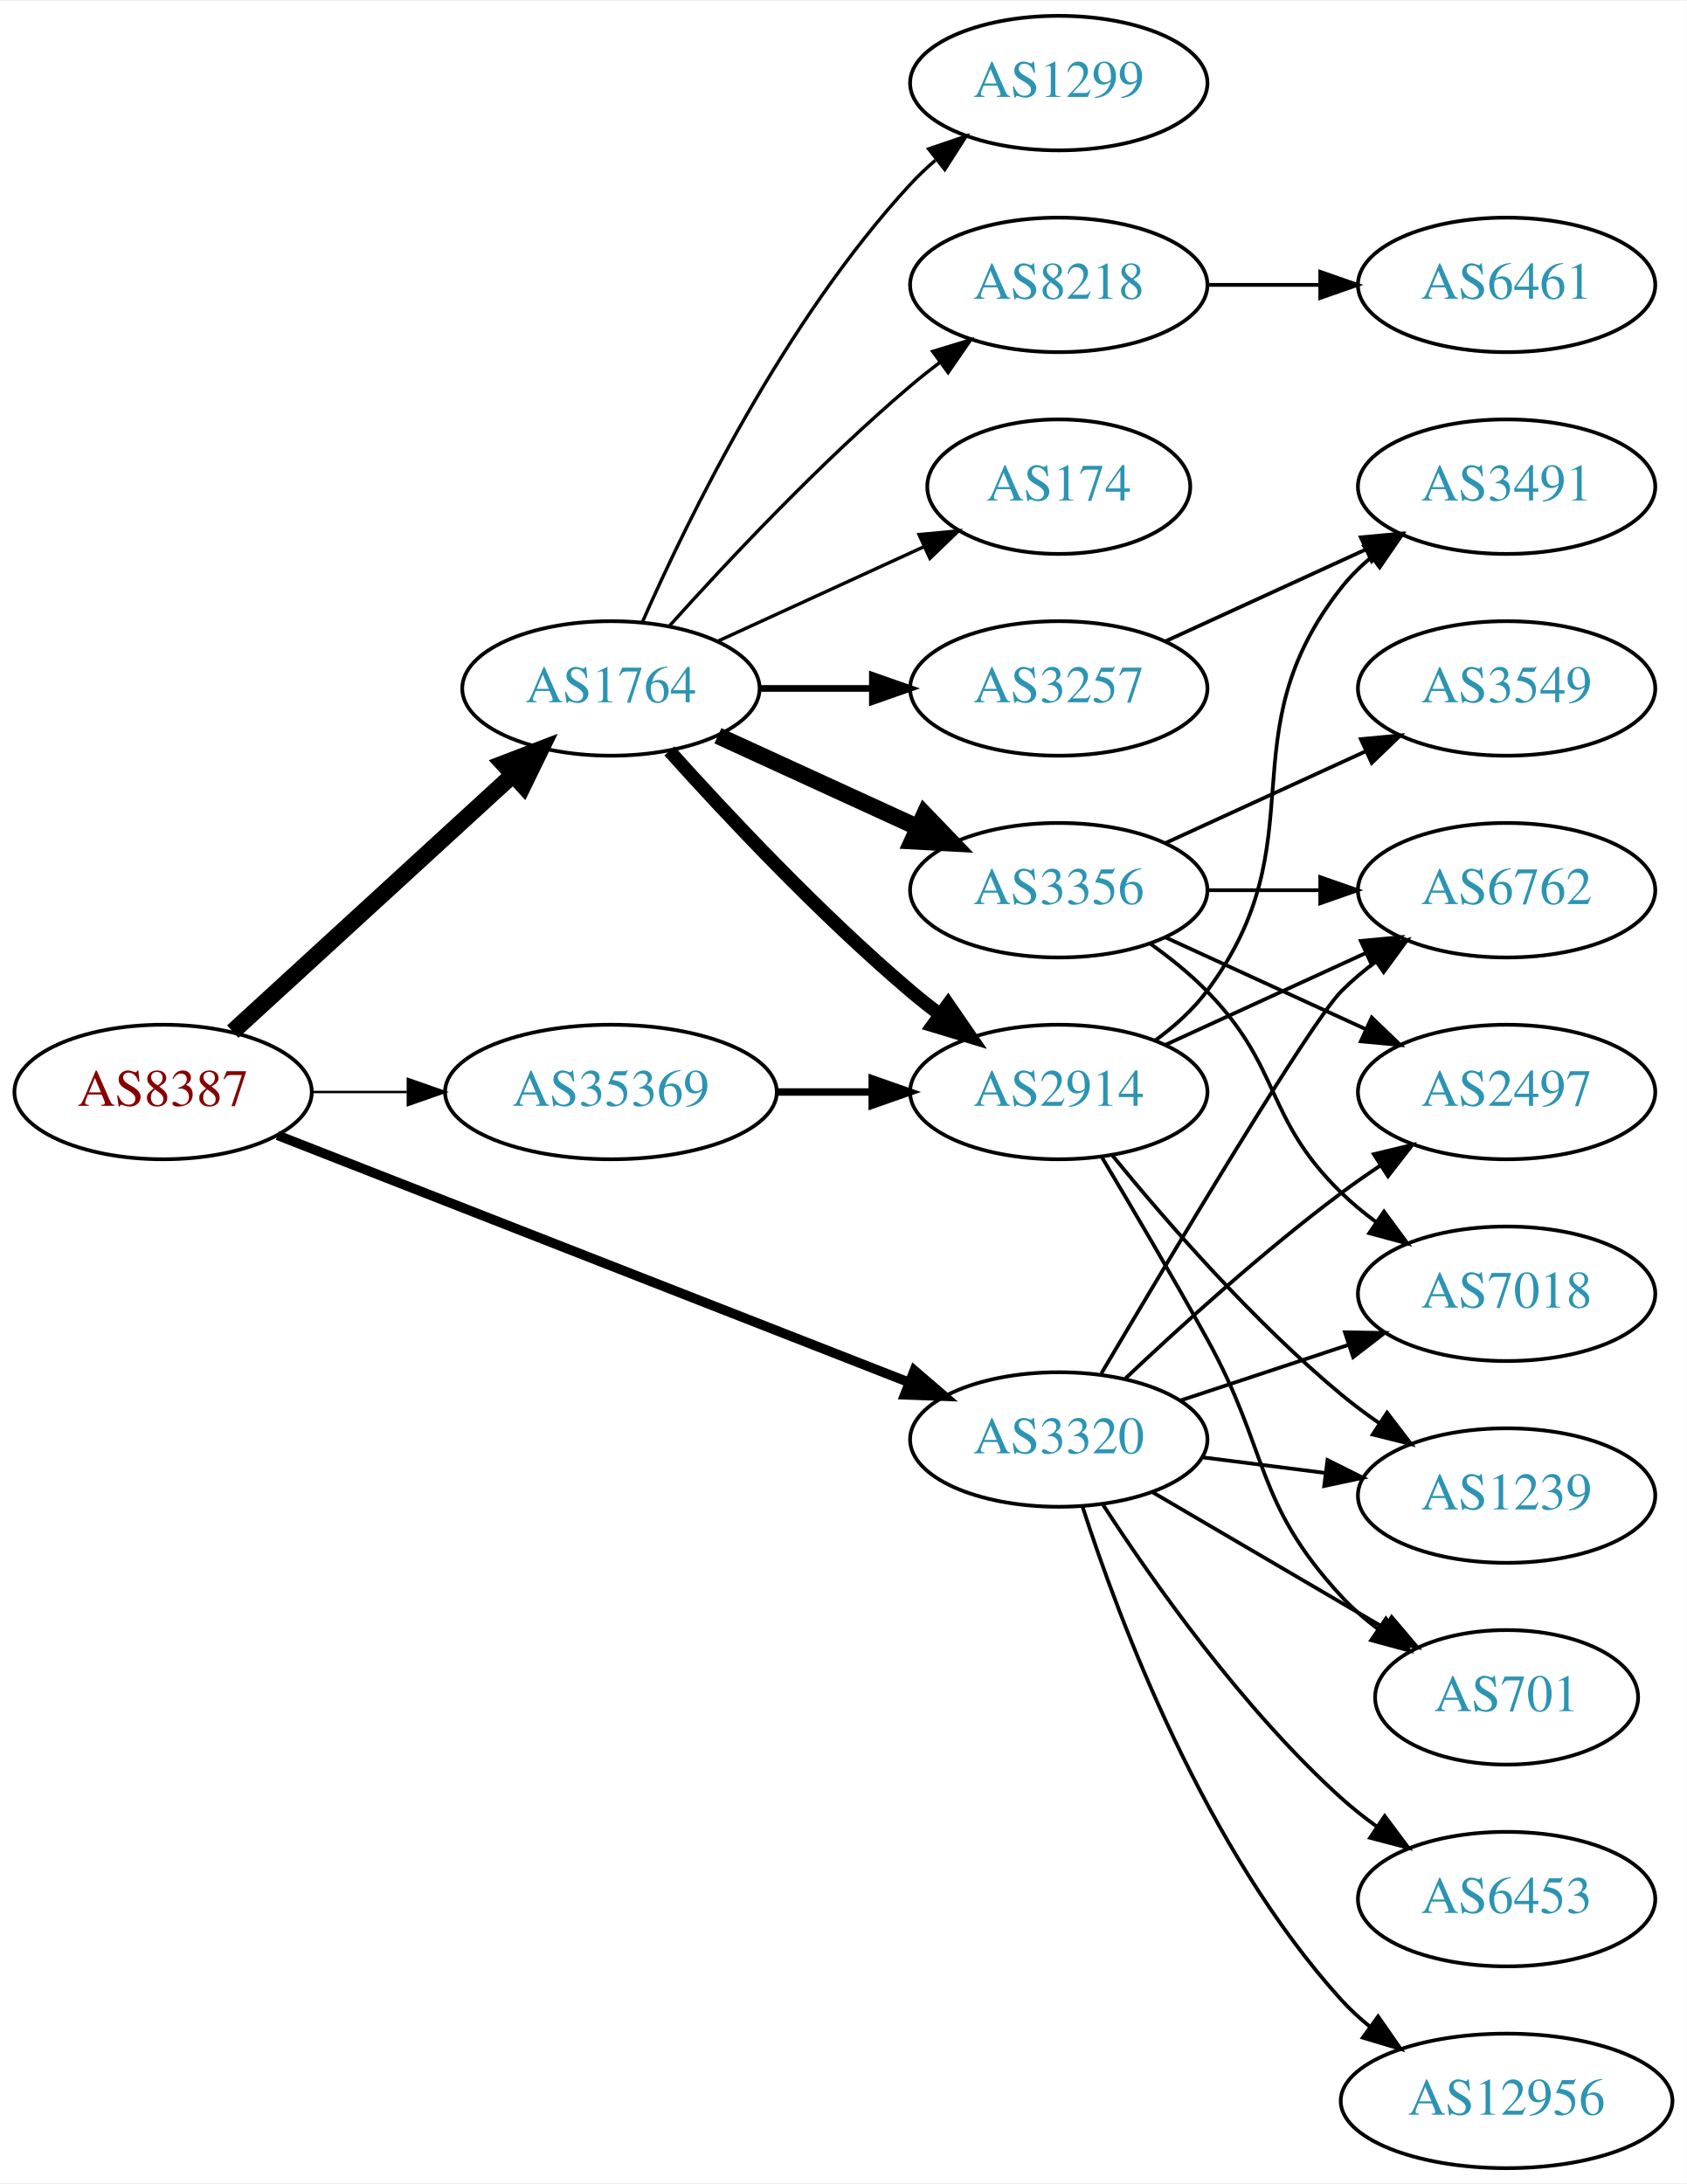
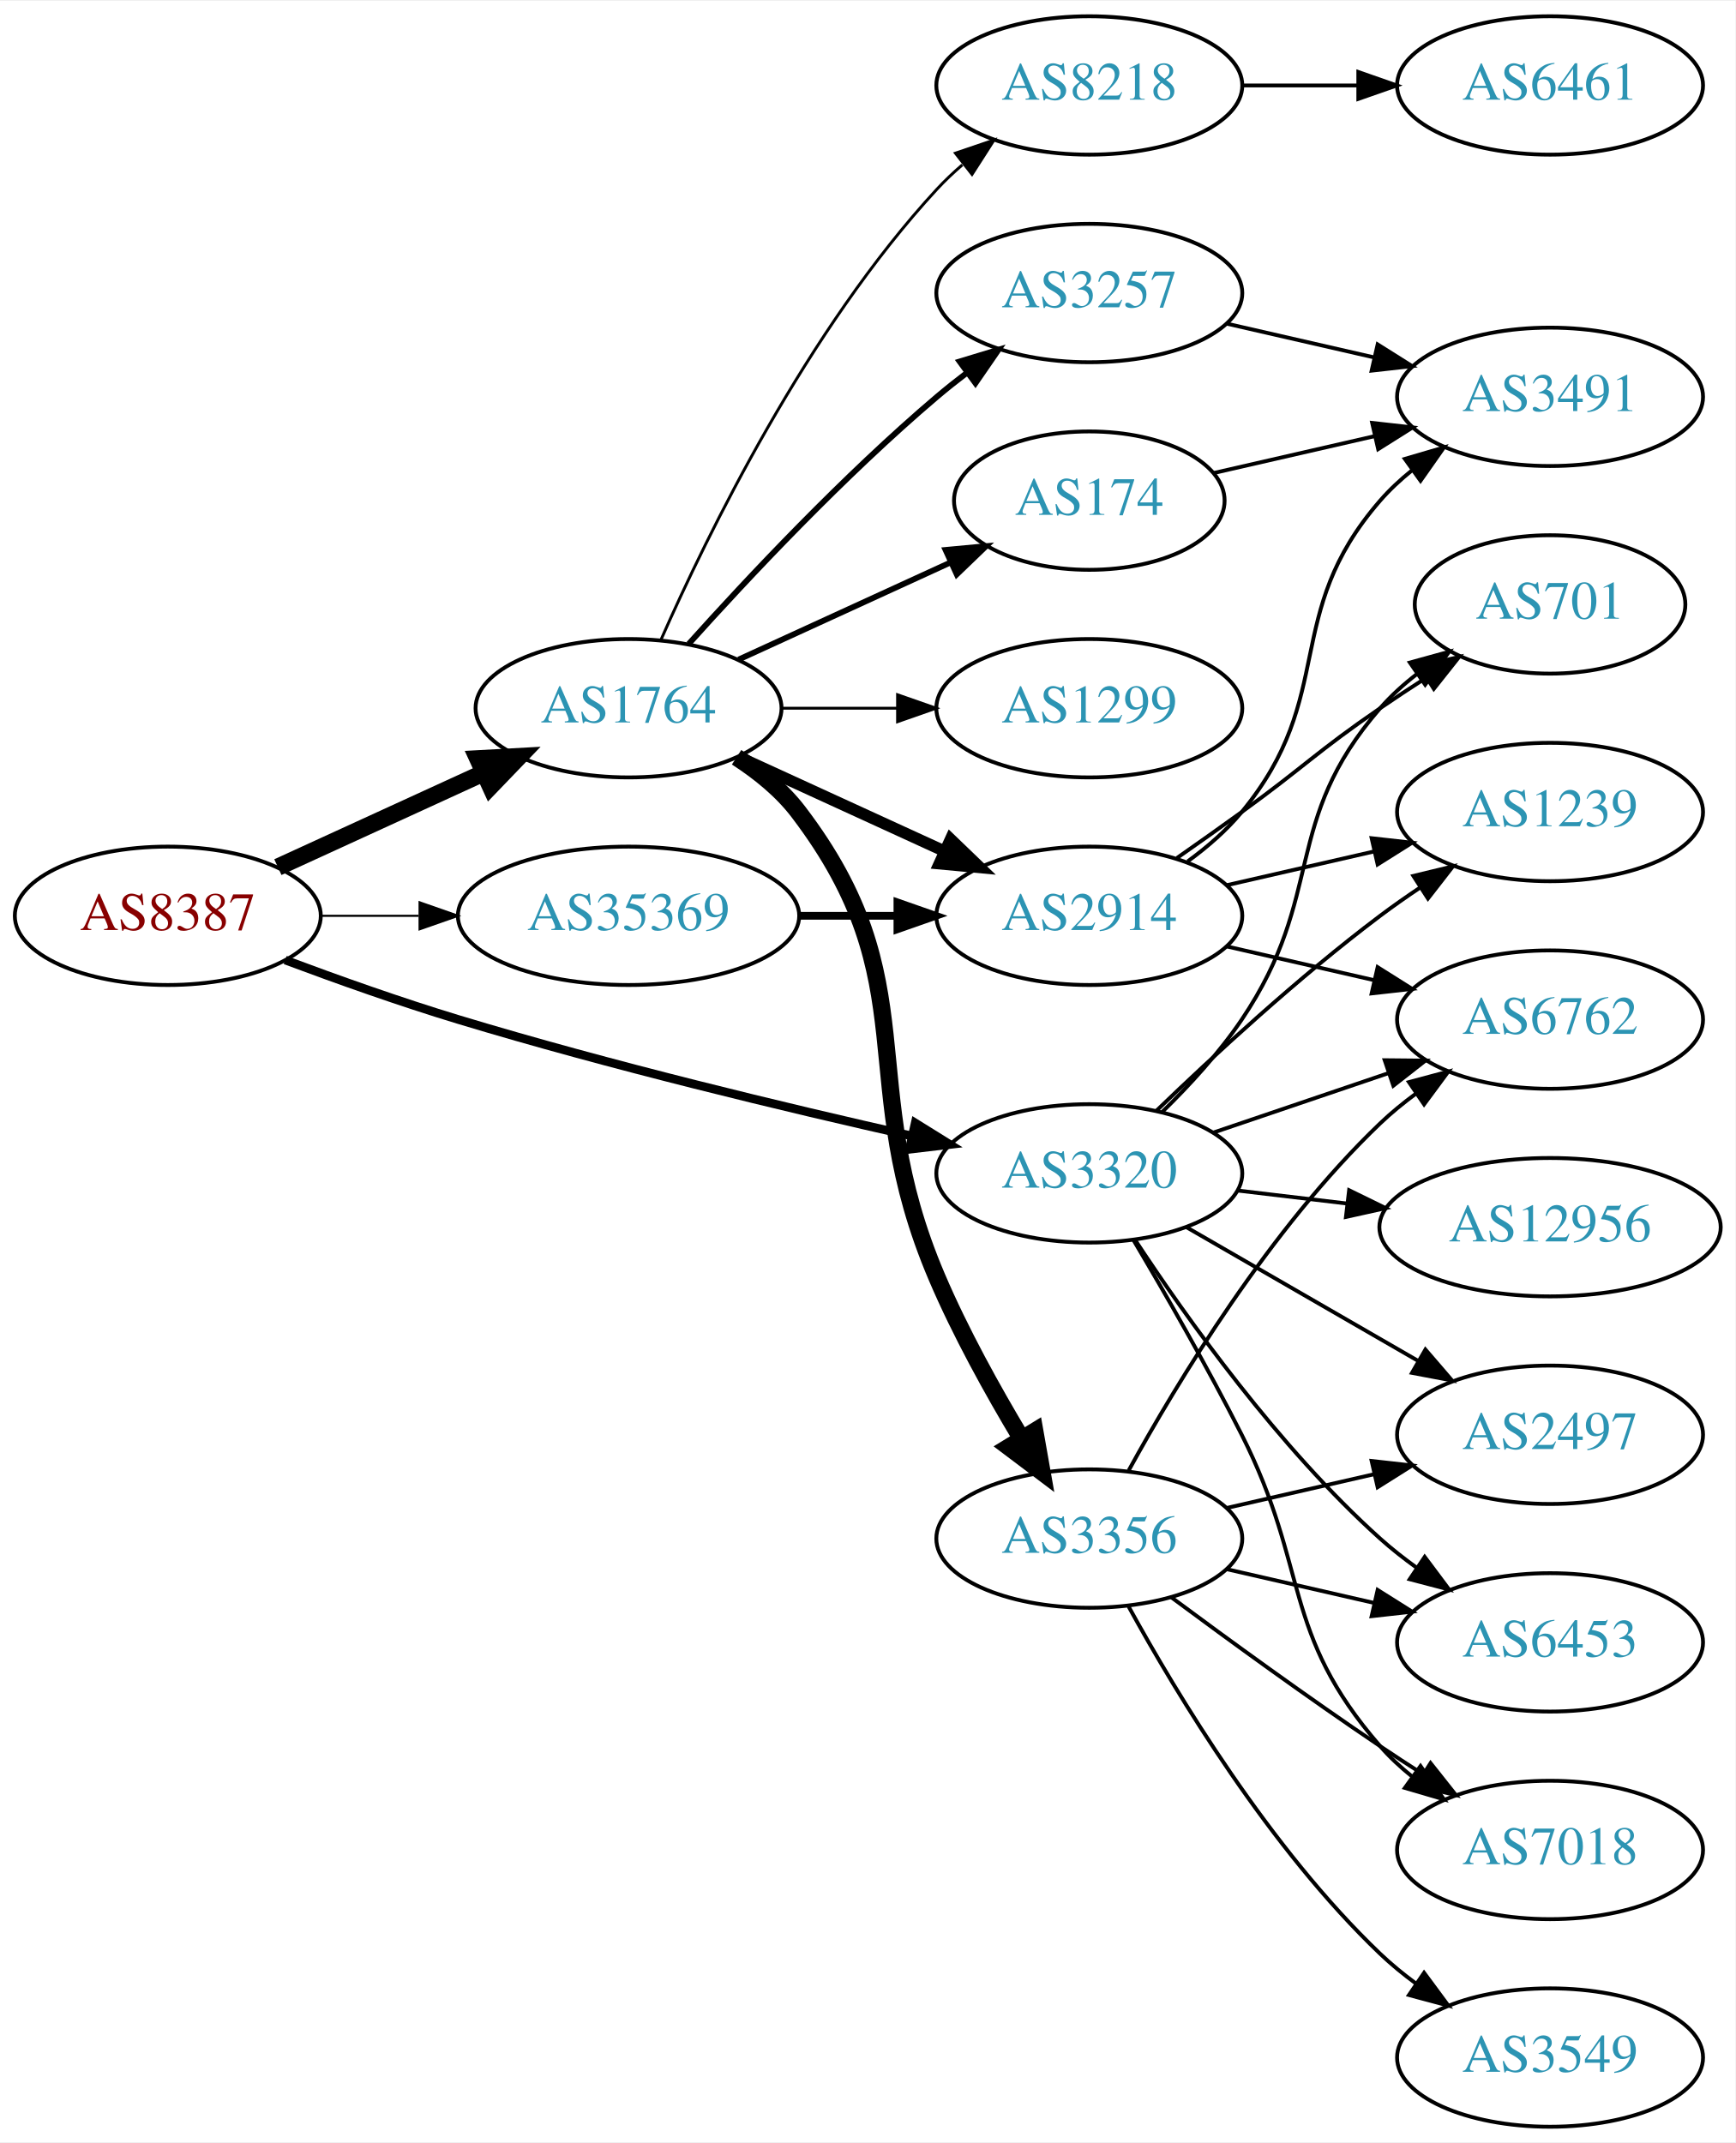
- <svg xmlns="http://www.w3.org/2000/svg" xmlns:xlink="http://www.w3.org/1999/xlink" width="451pt" height="584pt" viewBox="0.00 0.00 451.37 584.00">
-   <g id="graph0" class="graph" transform="scale(1 1) rotate(0) translate(4 580)">
-     <polygon fill="white" stroke="none" points="-4,4 -4,-580 447.37,-580 447.37,4 -4,4" />
+ <svg xmlns="http://www.w3.org/2000/svg" xmlns:xlink="http://www.w3.org/1999/xlink" width="451pt" height="557pt" viewBox="0.00 0.00 451.37 557.00">
+   <g id="graph0" class="graph" transform="scale(1 1) rotate(0) translate(4 553)">
+     <polygon fill="white" stroke="none" points="-4,4 -4,-553 447.37,-553 447.37,4 -4,4" />
    <g id="node1" class="node">
      <g id="a_node1">
        <a xlink:href="/asn/8387" xlink:title="AS8387 ~ Rennweg 97-99 [AT]">
-           <ellipse fill="#ffffff" stroke="black" cx="39.647" cy="-288" rx="39.794" ry="18" />
-           <text text-anchor="middle" x="39.647" y="-284.3" font-family="Times,serif" font-size="14.00" fill="#880000">AS8387</text>
+           <ellipse fill="#ffffff" stroke="black" cx="39.647" cy="-315" rx="39.794" ry="18" />
+           <text text-anchor="middle" x="39.647" y="-311.3" font-family="Times,serif" font-size="14.00" fill="#880000">AS8387</text>
        </a>
      </g>
    </g>
    <g id="node2" class="node">
      <g id="a_node2">
        <a xlink:href="/asn/1764" xlink:title="AS1764 ~ NEXTLAYER-AS [AT]">
-           <ellipse fill="#ffffff" stroke="black" cx="159.489" cy="-396" rx="39.794" ry="18" />
-           <text text-anchor="middle" x="159.489" y="-392.3" font-family="Times,serif" font-size="14.00" fill="#2c94b3">AS1764</text>
+           <ellipse fill="#ffffff" stroke="black" cx="159.489" cy="-369" rx="39.794" ry="18" />
+           <text text-anchor="middle" x="159.489" y="-365.3" font-family="Times,serif" font-size="14.00" fill="#2c94b3">AS1764</text>
        </a>
      </g>
    </g>
    <g id="edge1" class="edge">
-       <path fill="none" stroke="black" stroke-width="4.5" d="M58.289,-304.169C78.161,-322.382 110.624,-352.133 133.193,-372.817" />
-       <polygon fill="black" stroke="black" stroke-width="4.5" points="130.694,-375.867 140.726,-379.721 136.014,-370.061 130.694,-375.867" />
+       <path fill="none" stroke="black" stroke-width="4.5" d="M68.275,-327.661C84.232,-334.973 104.503,-344.261 121.786,-352.181" />
+       <polygon fill="black" stroke="black" stroke-width="4.5" points="120.302,-355.832 131.033,-356.419 123.583,-348.673 120.302,-355.832" />
    </g>
    <g id="node3" class="node">
      <g id="a_node3">
        <a xlink:href="/asn/3320" xlink:title="AS3320 ~ DTAG [DE]">
-           <ellipse fill="#ffffff" stroke="black" cx="279.332" cy="-195" rx="39.794" ry="18" />
-           <text text-anchor="middle" x="279.332" y="-191.3" font-family="Times,serif" font-size="14.00" fill="#2c94b3">AS3320</text>
+           <ellipse fill="#ffffff" stroke="black" cx="279.332" cy="-248" rx="39.794" ry="18" />
+           <text text-anchor="middle" x="279.332" y="-244.3" font-family="Times,serif" font-size="14.00" fill="#2c94b3">AS3320</text>
        </a>
      </g>
    </g>
    <g id="edge2" class="edge">
-       <path fill="none" stroke="black" stroke-width="2.571" d="M70.269,-276.41C112.996,-259.691 191.984,-228.786 239.385,-210.239" />
-       <polygon fill="black" stroke="black" stroke-width="2.571" points="240.673,-213.493 248.71,-206.59 238.122,-206.975 240.673,-213.493" />
+       <path fill="none" stroke="black" stroke-width="2.25" d="M70.189,-303.494C83.808,-298.402 100.256,-292.55 115.293,-288 154.73,-276.067 200.332,-265.115 233.263,-257.699" />
+       <polygon fill="black" stroke="black" stroke-width="2.25" points="234.057,-261.108 243.055,-255.515 232.533,-254.276 234.057,-261.108" />
    </g>
    <g id="node4" class="node">
      <g id="a_node4">
        <a xlink:href="/asn/35369" xlink:title="AS35369 ~ LINZAG-TELEKOM-AS [AT]">
-           <ellipse fill="#ffffff" stroke="black" cx="159.489" cy="-288" rx="44.393" ry="18" />
-           <text text-anchor="middle" x="159.489" y="-284.3" font-family="Times,serif" font-size="14.00" fill="#2c94b3">AS35369</text>
+           <ellipse fill="#ffffff" stroke="black" cx="159.489" cy="-315" rx="44.393" ry="18" />
+           <text text-anchor="middle" x="159.489" y="-311.3" font-family="Times,serif" font-size="14.00" fill="#2c94b3">AS35369</text>
        </a>
      </g>
    </g>
    <g id="edge3" class="edge">
-       <path fill="none" stroke="black" stroke-width="0.643" d="M79.559,-288C87.662,-288 96.337,-288 104.863,-288" />
-       <polygon fill="black" stroke="black" stroke-width="0.643" points="105.141,-291.5 115.141,-288 105.141,-284.5 105.141,-291.5" />
+       <path fill="none" stroke="black" stroke-width="0.562" d="M79.559,-315C87.662,-315 96.337,-315 104.863,-315" />
+       <polygon fill="black" stroke="black" stroke-width="0.562" points="105.141,-318.5 115.141,-315 105.141,-311.5 105.141,-318.5" />
    </g>
    <g id="node5" class="node">
      <g id="a_node5">
-         <a xlink:href="/asn/8218" xlink:title="AS8218 ~ legacy Neotelecoms [FR]">
-           <ellipse fill="#ffffff" stroke="black" cx="279.332" cy="-504" rx="39.794" ry="18" />
-           <text text-anchor="middle" x="279.332" y="-500.3" font-family="Times,serif" font-size="14.00" fill="#2c94b3">AS8218</text>
+         <a xlink:href="/asn/174" xlink:title="AS174 ~ Cogent Communications [US]">
+           <ellipse fill="#ffffff" stroke="black" cx="279.332" cy="-423" rx="35.194" ry="18" />
+           <text text-anchor="middle" x="279.332" y="-419.3" font-family="Times,serif" font-size="14.00" fill="#2c94b3">AS174</text>
        </a>
      </g>
    </g>
    <g id="edge4" class="edge">
-       <path fill="none" stroke="black" stroke-width="0.9" d="M175.135,-412.725C190.436,-429.765 215.533,-456.523 239.685,-477 242.182,-479.117 244.843,-481.232 247.554,-483.293" />
-       <polygon fill="black" stroke="black" stroke-width="0.9" points="245.591,-486.194 255.73,-489.266 249.72,-480.541 245.591,-486.194" />
+       <path fill="none" stroke="black" stroke-width="1.5" d="M188.118,-381.661C204.534,-389.183 225.516,-398.798 243.113,-406.861" />
+       <polygon fill="black" stroke="black" stroke-width="1.5" points="241.941,-410.174 252.49,-411.158 244.857,-403.811 241.941,-410.174" />
    </g>
    <g id="node6" class="node">
      <g id="a_node6">
-         <a xlink:href="/asn/174" xlink:title="AS174 ~ Cogent Communications [US]">
-           <ellipse fill="#ffffff" stroke="black" cx="279.332" cy="-450" rx="35.194" ry="18" />
-           <text text-anchor="middle" x="279.332" y="-446.3" font-family="Times,serif" font-size="14.00" fill="#2c94b3">AS174</text>
+         <a xlink:href="/asn/8218" xlink:title="AS8218 ~ legacy Neotelecoms [FR]">
+           <ellipse fill="#ffffff" stroke="black" cx="279.332" cy="-531" rx="39.794" ry="18" />
+           <text text-anchor="middle" x="279.332" y="-527.3" font-family="Times,serif" font-size="14.00" fill="#2c94b3">AS8218</text>
        </a>
      </g>
    </g>
    <g id="edge5" class="edge">
-       <path fill="none" stroke="black" stroke-width="0.9" d="M188.118,-408.661C204.534,-416.183 225.516,-425.798 243.113,-433.861" />
-       <polygon fill="black" stroke="black" stroke-width="0.9" points="241.941,-437.174 252.49,-438.158 244.857,-430.811 241.941,-437.174" />
+       <path fill="none" stroke="black" stroke-width="0.75" d="M167.905,-386.761C179.973,-414.183 205.944,-467.473 239.685,-504 241.716,-506.198 243.954,-508.319 246.301,-510.34" />
+       <polygon fill="black" stroke="black" stroke-width="0.75" points="244.513,-513.386 254.545,-516.794 248.828,-507.874 244.513,-513.386" />
    </g>
    <g id="node7" class="node">
      <g id="a_node7">
-         <a xlink:href="/asn/3257" xlink:title="AS3257 ~ GTT [DE]">
-           <ellipse fill="#ffffff" stroke="black" cx="279.332" cy="-396" rx="39.794" ry="18" />
-           <text text-anchor="middle" x="279.332" y="-392.3" font-family="Times,serif" font-size="14.00" fill="#2c94b3">AS3257</text>
+         <a xlink:href="/asn/1299" xlink:title="AS1299 ~ Telia Carrier [EU]">
+           <ellipse fill="#ffffff" stroke="black" cx="279.332" cy="-369" rx="39.794" ry="18" />
+           <text text-anchor="middle" x="279.332" y="-365.3" font-family="Times,serif" font-size="14.00" fill="#2c94b3">AS1299</text>
        </a>
      </g>
    </g>
    <g id="edge6" class="edge">
-       <path fill="none" stroke="black" stroke-width="1.8" d="M199.402,-396C208.955,-396 219.305,-396 229.267,-396" />
-       <polygon fill="black" stroke="black" stroke-width="1.8" points="229.46,-399.5 239.46,-396 229.46,-392.5 229.46,-399.5" />
+       <path fill="none" stroke="black" stroke-width="0.75" d="M199.402,-369C208.955,-369 219.305,-369 229.267,-369" />
+       <polygon fill="black" stroke="black" stroke-width="0.75" points="229.46,-372.5 239.46,-369 229.46,-365.5 229.46,-372.5" />
    </g>
    <g id="node8" class="node">
      <g id="a_node8">
-         <a xlink:href="/asn/3356" xlink:title="AS3356 ~ Level 3 Parent, LLC [US]">
-           <ellipse fill="#ffffff" stroke="black" cx="279.332" cy="-342" rx="39.794" ry="18" />
-           <text text-anchor="middle" x="279.332" y="-338.3" font-family="Times,serif" font-size="14.00" fill="#2c94b3">AS3356</text>
+         <a xlink:href="/asn/2914" xlink:title="AS2914 ~ NTT America, Inc. [US]">
+           <ellipse fill="#ffffff" stroke="black" cx="279.332" cy="-315" rx="39.794" ry="18" />
+           <text text-anchor="middle" x="279.332" y="-311.3" font-family="Times,serif" font-size="14.00" fill="#2c94b3">AS2914</text>
        </a>
      </g>
    </g>
    <g id="edge7" class="edge">
-       <path fill="none" stroke="black" stroke-width="4.5" d="M188.118,-383.339C204.075,-376.027 224.345,-366.739 241.628,-358.819" />
-       <polygon fill="black" stroke="black" stroke-width="4.5" points="243.425,-362.327 250.876,-354.581 240.145,-355.168 243.425,-362.327" />
+       <path fill="none" stroke="black" stroke-width="3" d="M188.118,-356.339C204.075,-349.027 224.345,-339.739 241.628,-331.819" />
+       <polygon fill="black" stroke="black" stroke-width="3" points="243.243,-334.929 250.876,-327.581 240.327,-328.565 243.243,-334.929" />
    </g>
    <g id="node9" class="node">
      <g id="a_node9">
-         <a xlink:href="/asn/2914" xlink:title="AS2914 ~ NTT America, Inc. [US]">
-           <ellipse fill="#ffffff" stroke="black" cx="279.332" cy="-288" rx="39.794" ry="18" />
-           <text text-anchor="middle" x="279.332" y="-284.3" font-family="Times,serif" font-size="14.00" fill="#2c94b3">AS2914</text>
+         <a xlink:href="/asn/3257" xlink:title="AS3257 ~ GTT [DE]">
+           <ellipse fill="#ffffff" stroke="black" cx="279.332" cy="-477" rx="39.794" ry="18" />
+           <text text-anchor="middle" x="279.332" y="-473.3" font-family="Times,serif" font-size="14.00" fill="#2c94b3">AS3257</text>
        </a>
      </g>
    </g>
    <g id="edge8" class="edge">
-       <path fill="none" stroke="black" stroke-width="3.6" d="M175.135,-379.275C190.436,-362.235 215.533,-335.477 239.685,-315 242.182,-312.883 244.843,-310.768 247.554,-308.707" />
-       <polygon fill="black" stroke="black" stroke-width="3.6" points="249.72,-311.459 255.73,-302.734 245.591,-305.806 249.72,-311.459" />
+       <path fill="none" stroke="black" stroke-width="1.5" d="M175.135,-385.725C190.436,-402.765 215.533,-429.523 239.685,-450 242.182,-452.117 244.843,-454.232 247.554,-456.293" />
+       <polygon fill="black" stroke="black" stroke-width="1.5" points="245.591,-459.194 255.73,-462.266 249.72,-453.541 245.591,-459.194" />
    </g>
    <g id="node10" class="node">
      <g id="a_node10">
-         <a xlink:href="/asn/1299" xlink:title="AS1299 ~ Telia Carrier [EU]">
-           <ellipse fill="#ffffff" stroke="black" cx="279.332" cy="-558" rx="39.794" ry="18" />
-           <text text-anchor="middle" x="279.332" y="-554.3" font-family="Times,serif" font-size="14.00" fill="#2c94b3">AS1299</text>
+         <a xlink:href="/asn/3356" xlink:title="AS3356 ~ Level 3 Parent, LLC [US]">
+           <ellipse fill="#ffffff" stroke="black" cx="279.332" cy="-153" rx="39.794" ry="18" />
+           <text text-anchor="middle" x="279.332" y="-149.3" font-family="Times,serif" font-size="14.00" fill="#2c94b3">AS3356</text>
        </a>
      </g>
    </g>
    <g id="edge9" class="edge">
-       <path fill="none" stroke="black" stroke-width="0.9" d="M167.905,-413.761C179.973,-441.183 205.944,-494.473 239.685,-531 241.716,-533.198 243.954,-535.319 246.301,-537.34" />
-       <polygon fill="black" stroke="black" stroke-width="0.9" points="244.513,-540.386 254.545,-543.794 248.828,-534.874 244.513,-540.386" />
-     </g>
-     <g id="node13" class="node">
-       <g id="a_node13">
+       <path fill="none" stroke="black" stroke-width="4.5" d="M187.59,-356.245C193.574,-352.377 199.4,-347.629 203.685,-342 237.67,-297.356 217.681,-272.613 239.685,-221 245.796,-206.666 254.193,-191.52 261.6,-179.169" />
+       <polygon fill="black" stroke="black" stroke-width="4.5" points="265.149,-180.913 267.016,-170.33 258.434,-176.799 265.149,-180.913" />
+     </g>
+     <g id="node12" class="node">
+       <g id="a_node12">
        <a xlink:href="/asn/2497" xlink:title="AS2497 ~ Internet Initiative Japan Inc. [JP]">
-           <ellipse fill="#ffffff" stroke="black" cx="399.174" cy="-288" rx="39.794" ry="18" />
-           <text text-anchor="middle" x="399.174" y="-284.3" font-family="Times,serif" font-size="14.00" fill="#2c94b3">AS2497</text>
-         </a>
-       </g>
-     </g>
-     <g id="edge24" class="edge">
-       <path fill="none" stroke="black" d="M297.14,-211.315C311.838,-225.219 334.047,-245.373 354.978,-261 358.326,-263.5 361.91,-265.997 365.529,-268.407" />
-       <polygon fill="black" stroke="black" points="363.639,-271.353 373.94,-273.832 367.433,-265.47 363.639,-271.353" />
+           <ellipse fill="#ffffff" stroke="black" cx="399.174" cy="-180" rx="39.794" ry="18" />
+           <text text-anchor="middle" x="399.174" y="-176.3" font-family="Times,serif" font-size="14.00" fill="#2c94b3">AS2497</text>
+         </a>
+       </g>
+     </g>
+     <g id="edge25" class="edge">
+       <path fill="none" stroke="black" d="M304.463,-234.075C321.902,-224.012 345.676,-210.293 364.914,-199.192" />
+       <polygon fill="black" stroke="black" points="366.758,-202.17 373.67,-194.14 363.259,-196.107 366.758,-202.17" />
    </g>
    <g id="node14" class="node">
      <g id="a_node14">
-         <a xlink:href="/asn/7018" xlink:title="AS7018 ~ AT&amp;T Services, Inc. [US]">
-           <ellipse fill="#ffffff" stroke="black" cx="399.174" cy="-234" rx="39.794" ry="18" />
-           <text text-anchor="middle" x="399.174" y="-230.3" font-family="Times,serif" font-size="14.00" fill="#2c94b3">AS7018</text>
-         </a>
-       </g>
-     </g>
-     <g id="edge23" class="edge">
-       <path fill="none" stroke="black" d="M311.911,-205.451C325.649,-209.998 341.934,-215.387 356.634,-220.252" />
-       <polygon fill="black" stroke="black" points="355.914,-223.701 366.507,-223.52 358.113,-217.055 355.914,-223.701" />
+         <a xlink:href="/asn/6453" xlink:title="AS6453 ~ TATA COMMUNICATIONS (AMERICA) INC [US]">
+           <ellipse fill="#ffffff" stroke="black" cx="399.174" cy="-126" rx="39.794" ry="18" />
+           <text text-anchor="middle" x="399.174" y="-122.3" font-family="Times,serif" font-size="14.00" fill="#2c94b3">AS6453</text>
+         </a>
+       </g>
+     </g>
+     <g id="edge27" class="edge">
+       <path fill="none" stroke="black" d="M291.197,-230.748C304.52,-210.5 328.604,-176.685 354.978,-153 357.929,-150.35 361.171,-147.8 364.513,-145.396" />
+       <polygon fill="black" stroke="black" points="366.567,-148.233 372.913,-139.749 362.661,-142.424 366.567,-148.233" />
    </g>
    <g id="node15" class="node">
      <g id="a_node15">
        <a xlink:href="/asn/6762" xlink:title="AS6762 ~ TELECOM ITALIA SPARKLE S.p.A. [IT]">
-           <ellipse fill="#ffffff" stroke="black" cx="399.174" cy="-342" rx="39.794" ry="18" />
-           <text text-anchor="middle" x="399.174" y="-338.3" font-family="Times,serif" font-size="14.00" fill="#2c94b3">AS6762</text>
-         </a>
-       </g>
-     </g>
-     <g id="edge20" class="edge">
-       <path fill="none" stroke="black" d="M290.724,-212.676C309.223,-243.99 346.703,-306.707 354.978,-315 357.779,-317.807 360.925,-320.46 364.208,-322.925" />
-       <polygon fill="black" stroke="black" points="362.311,-325.868 372.534,-328.65 366.277,-320.1 362.311,-325.868" />
-     </g>
-     <g id="node17" class="node">
-       <g id="a_node17">
-         <a xlink:href="/asn/1239" xlink:title="AS1239 ~ Sprint [US]">
-           <ellipse fill="#ffffff" stroke="black" cx="399.174" cy="-180" rx="39.794" ry="18" />
-           <text text-anchor="middle" x="399.174" y="-176.3" font-family="Times,serif" font-size="14.00" fill="#2c94b3">AS1239</text>
-         </a>
-       </g>
-     </g>
-     <g id="edge25" class="edge">
-       <path fill="none" stroke="black" d="M317.618,-190.254C328.149,-188.913 339.752,-187.436 350.792,-186.031" />
-       <polygon fill="black" stroke="black" points="351.248,-189.501 360.726,-184.767 350.364,-182.558 351.248,-189.501" />
+           <ellipse fill="#ffffff" stroke="black" cx="399.174" cy="-288" rx="39.794" ry="18" />
+           <text text-anchor="middle" x="399.174" y="-284.3" font-family="Times,serif" font-size="14.00" fill="#2c94b3">AS6762</text>
+         </a>
+       </g>
+     </g>
+     <g id="edge24" class="edge">
+       <path fill="none" stroke="black" d="M311.602,-258.614C325.585,-263.361 342.256,-269.019 357.218,-274.098" />
+       <polygon fill="black" stroke="black" points="356.163,-277.436 366.758,-277.336 358.413,-270.808 356.163,-277.436" />
+     </g>
+     <g id="node16" class="node">
+       <g id="a_node16">
+         <a xlink:href="/asn/7018" xlink:title="AS7018 ~ AT&amp;T Services, Inc. [US]">
+           <ellipse fill="#ffffff" stroke="black" cx="399.174" cy="-72" rx="39.794" ry="18" />
+           <text text-anchor="middle" x="399.174" y="-68.3" font-family="Times,serif" font-size="14.00" fill="#2c94b3">AS7018</text>
+         </a>
+       </g>
+     </g>
+     <g id="edge22" class="edge">
+       <path fill="none" stroke="black" d="M290.823,-230.647C298.885,-217.058 310.105,-197.577 318.978,-180 336.732,-144.832 329.144,-128.742 354.978,-99 357.443,-96.162 360.28,-93.523 363.297,-91.094" />
+       <polygon fill="black" stroke="black" points="365.484,-93.833 371.575,-85.164 361.408,-88.142 365.484,-93.833" />
    </g>
    <g id="node18" class="node">
      <g id="a_node18">
-         <a xlink:href="/asn/701" xlink:title="AS701 ~ UUNET [US]">
-           <ellipse fill="#ffffff" stroke="black" cx="399.174" cy="-126" rx="35.194" ry="18" />
-           <text text-anchor="middle" x="399.174" y="-122.3" font-family="Times,serif" font-size="14.00" fill="#2c94b3">AS701</text>
-         </a>
-       </g>
-     </g>
-     <g id="edge22" class="edge">
-       <path fill="none" stroke="black" d="M304.463,-180.87C322.367,-170.387 346.949,-155.994 366.443,-144.579" />
-       <polygon fill="black" stroke="black" points="368.415,-147.481 375.276,-139.407 364.878,-141.44 368.415,-147.481" />
+         <a xlink:href="/asn/1239" xlink:title="AS1239 ~ Sprint [US]">
+           <ellipse fill="#ffffff" stroke="black" cx="399.174" cy="-342" rx="39.794" ry="18" />
+           <text text-anchor="middle" x="399.174" y="-338.3" font-family="Times,serif" font-size="14.00" fill="#2c94b3">AS1239</text>
+         </a>
+       </g>
+     </g>
+     <g id="edge23" class="edge">
+       <path fill="none" stroke="black" d="M296.809,-264.309C311.477,-278.449 333.827,-299.086 354.978,-315 358.317,-317.512 361.895,-320.017 365.51,-322.432" />
+       <polygon fill="black" stroke="black" points="363.618,-325.376 373.917,-327.862 367.416,-319.496 363.618,-325.376" />
    </g>
    <g id="node19" class="node">
      <g id="a_node19">
-         <a xlink:href="/asn/6453" xlink:title="AS6453 ~ TATA COMMUNICATIONS (AMERICA) INC [US]">
-           <ellipse fill="#ffffff" stroke="black" cx="399.174" cy="-72" rx="39.794" ry="18" />
-           <text text-anchor="middle" x="399.174" y="-68.3" font-family="Times,serif" font-size="14.00" fill="#2c94b3">AS6453</text>
-         </a>
-       </g>
-     </g>
-     <g id="edge21" class="edge">
-       <path fill="none" stroke="black" d="M291.159,-177.557C304.445,-157.087 328.492,-122.907 354.978,-99 357.922,-96.343 361.16,-93.788 364.499,-91.381" />
-       <polygon fill="black" stroke="black" points="366.554,-94.217 372.895,-85.73 362.645,-88.41 366.554,-94.217" />
+         <a xlink:href="/asn/701" xlink:title="AS701 ~ UUNET [US]">
+           <ellipse fill="#ffffff" stroke="black" cx="399.174" cy="-396" rx="35.194" ry="18" />
+           <text text-anchor="middle" x="399.174" y="-392.3" font-family="Times,serif" font-size="14.00" fill="#2c94b3">AS701</text>
+         </a>
+       </g>
+     </g>
+     <g id="edge28" class="edge">
+       <path fill="none" stroke="black" d="M298.301,-263.979C305.359,-270.883 313.148,-279.353 318.978,-288 341.001,-320.665 329.144,-339.258 354.978,-369 357.784,-372.23 361.071,-375.203 364.559,-377.902" />
+       <polygon fill="black" stroke="black" points="362.71,-380.879 372.925,-383.69 366.693,-375.122 362.71,-380.879" />
    </g>
    <g id="node20" class="node">
      <g id="a_node20">
        <a xlink:href="/asn/12956" xlink:title="AS12956 ~ TELXIUS [ES]">
-           <ellipse fill="#ffffff" stroke="black" cx="399.174" cy="-18" rx="44.393" ry="18" />
-           <text text-anchor="middle" x="399.174" y="-14.3" font-family="Times,serif" font-size="14.00" fill="#2c94b3">AS12956</text>
+           <ellipse fill="#ffffff" stroke="black" cx="399.174" cy="-234" rx="44.393" ry="18" />
+           <text text-anchor="middle" x="399.174" y="-230.3" font-family="Times,serif" font-size="14.00" fill="#2c94b3">AS12956</text>
        </a>
      </g>
    </g>
    <g id="edge26" class="edge">
-       <path fill="none" stroke="black" d="M285.71,-176.962C295.442,-146.751 318.423,-85.28 354.978,-45 357.307,-42.434 359.935,-40.02 362.717,-37.773" />
-       <polygon fill="black" stroke="black" points="364.792,-40.592 370.838,-31.892 360.686,-34.922 364.792,-40.592" />
-     </g>
-     <g id="edge27" class="edge">
-       <path fill="none" stroke="black" stroke-width="2" d="M203.7,-288C212.013,-288 220.775,-288 229.258,-288" />
-       <polygon fill="black" stroke="black" stroke-width="2" points="229.416,-291.5 239.416,-288 229.416,-284.5 229.416,-291.5" />
+       <path fill="none" stroke="black" d="M317.942,-243.532C326.945,-242.462 336.715,-241.302 346.238,-240.17" />
+       <polygon fill="black" stroke="black" points="346.909,-243.615 356.426,-238.96 346.083,-236.664 346.909,-243.615" />
+     </g>
+     <g id="edge29" class="edge">
+       <path fill="none" stroke="black" stroke-width="2" d="M203.7,-315C212.013,-315 220.775,-315 229.258,-315" />
+       <polygon fill="black" stroke="black" stroke-width="2" points="229.416,-318.5 239.416,-315 229.416,-311.5 229.416,-318.5" />
+     </g>
+     <g id="node17" class="node">
+       <g id="a_node17">
+         <a xlink:href="/asn/3491" xlink:title="AS3491 ~ PCCW Global, Inc. [US]">
+           <ellipse fill="#ffffff" stroke="black" cx="399.174" cy="-450" rx="39.794" ry="18" />
+           <text text-anchor="middle" x="399.174" y="-446.3" font-family="Times,serif" font-size="14.00" fill="#2c94b3">AS3491</text>
+         </a>
+       </g>
+     </g>
+     <g id="edge17" class="edge">
+       <path fill="none" stroke="black" d="M311.602,-430.165C324.441,-433.106 339.546,-436.567 353.513,-439.767" />
+       <polygon fill="black" stroke="black" points="352.905,-443.219 363.434,-442.04 354.468,-436.395 352.905,-443.219" />
    </g>
    <g id="node11" class="node">
      <g id="a_node11">
        <a xlink:href="/asn/6461" xlink:title="AS6461 ~ Zayo Bandwidth [US]">
-           <ellipse fill="#ffffff" stroke="black" cx="399.174" cy="-504" rx="39.794" ry="18" />
-           <text text-anchor="middle" x="399.174" y="-500.3" font-family="Times,serif" font-size="14.00" fill="#2c94b3">AS6461</text>
+           <ellipse fill="#ffffff" stroke="black" cx="399.174" cy="-531" rx="39.794" ry="18" />
+           <text text-anchor="middle" x="399.174" y="-527.3" font-family="Times,serif" font-size="14.00" fill="#2c94b3">AS6461</text>
        </a>
      </g>
    </g>
    <g id="edge10" class="edge">
-       <path fill="none" stroke="black" d="M319.244,-504C328.798,-504 339.147,-504 349.11,-504" />
-       <polygon fill="black" stroke="black" points="349.302,-507.5 359.302,-504 349.302,-500.5 349.302,-507.5" />
-     </g>
-     <g id="node16" class="node">
-       <g id="a_node16">
-         <a xlink:href="/asn/3491" xlink:title="AS3491 ~ PCCW Global, Inc. [US]">
-           <ellipse fill="#ffffff" stroke="black" cx="399.174" cy="-450" rx="39.794" ry="18" />
-           <text text-anchor="middle" x="399.174" y="-446.3" font-family="Times,serif" font-size="14.00" fill="#2c94b3">AS3491</text>
-         </a>
-       </g>
+       <path fill="none" stroke="black" d="M319.244,-531C328.798,-531 339.147,-531 349.11,-531" />
+       <polygon fill="black" stroke="black" points="349.302,-534.5 359.302,-531 349.302,-527.5 349.302,-534.5" />
+     </g>
+     <g id="edge19" class="edge">
+       <path fill="none" stroke="black" d="M315.051,-307.045C327.051,-304.296 340.672,-301.175 353.364,-298.267" />
+       <polygon fill="black" stroke="black" points="354.33,-301.636 363.296,-295.991 352.767,-294.813 354.33,-301.636" />
+     </g>
+     <g id="edge21" class="edge">
+       <path fill="none" stroke="black" d="M304.912,-329.156C310.007,-332.872 315.02,-337.201 318.978,-342 344.043,-372.394 329.144,-393.258 354.978,-423 357.443,-425.838 360.28,-428.477 363.297,-430.906" />
+       <polygon fill="black" stroke="black" points="361.408,-433.858 371.575,-436.836 365.484,-428.167 361.408,-433.858" />
+     </g>
+     <g id="edge18" class="edge">
+       <path fill="none" stroke="black" d="M315.051,-322.955C327.051,-325.704 340.672,-328.825 353.364,-331.733" />
+       <polygon fill="black" stroke="black" points="352.767,-335.187 363.296,-334.009 354.33,-328.364 352.767,-335.187" />
+     </g>
+     <g id="edge20" class="edge">
+       <path fill="none" stroke="black" d="M302.089,-330.009C307.623,-333.879 313.542,-338.064 318.978,-342 335.178,-353.729 338.483,-357.689 354.978,-369 358.773,-371.602 362.81,-374.262 366.833,-376.849" />
+       <polygon fill="black" stroke="black" points="365.199,-379.956 375.521,-382.343 368.94,-374.04 365.199,-379.956" />
+     </g>
+     <g id="edge16" class="edge">
+       <path fill="none" stroke="black" d="M315.051,-469.045C327.051,-466.296 340.672,-463.175 353.364,-460.267" />
+       <polygon fill="black" stroke="black" points="354.33,-463.636 363.296,-457.991 352.767,-456.813 354.33,-463.636" />
+     </g>
+     <g id="edge11" class="edge">
+       <path fill="none" stroke="black" d="M315.051,-160.955C327.051,-163.704 340.672,-166.825 353.364,-169.733" />
+       <polygon fill="black" stroke="black" points="352.767,-173.187 363.296,-172.009 354.33,-166.364 352.767,-173.187" />
+     </g>
+     <g id="node13" class="node">
+       <g id="a_node13">
+         <a xlink:href="/asn/3549" xlink:title="AS3549 ~ Level 3 Parent, LLC [US]">
+           <ellipse fill="#ffffff" stroke="black" cx="399.174" cy="-18" rx="39.794" ry="18" />
+           <text text-anchor="middle" x="399.174" y="-14.3" font-family="Times,serif" font-size="14.00" fill="#2c94b3">AS3549</text>
+         </a>
+       </g>
+     </g>
+     <g id="edge12" class="edge">
+       <path fill="none" stroke="black" d="M289.573,-135.287C302.118,-112.439 326.295,-72.389 354.978,-45 357.846,-42.261 361.035,-39.653 364.344,-37.215" />
+       <polygon fill="black" stroke="black" points="366.407,-40.044 372.704,-31.523 362.468,-34.258 366.407,-40.044" />
+     </g>
+     <g id="edge13" class="edge">
+       <path fill="none" stroke="black" d="M315.051,-145.045C327.051,-142.296 340.672,-139.175 353.364,-136.267" />
+       <polygon fill="black" stroke="black" points="354.33,-139.636 363.296,-133.991 352.767,-132.813 354.33,-139.636" />
+     </g>
+     <g id="edge14" class="edge">
+       <path fill="none" stroke="black" d="M289.573,-170.713C302.118,-193.561 326.295,-233.611 354.978,-261 357.846,-263.739 361.035,-266.347 364.344,-268.785" />
+       <polygon fill="black" stroke="black" points="362.468,-271.742 372.704,-274.477 366.407,-265.956 362.468,-271.742" />
    </g>
    <g id="edge15" class="edge">
-       <path fill="none" stroke="black" d="M307.96,-408.661C323.917,-415.973 344.188,-425.261 361.471,-433.181" />
-       <polygon fill="black" stroke="black" points="360.169,-436.435 370.718,-437.419 363.085,-430.071 360.169,-436.435" />
-     </g>
-     <g id="node12" class="node">
-       <g id="a_node12">
-         <a xlink:href="/asn/3549" xlink:title="AS3549 ~ Level 3 Parent, LLC [US]">
-           <ellipse fill="#ffffff" stroke="black" cx="399.174" cy="-396" rx="39.794" ry="18" />
-           <text text-anchor="middle" x="399.174" y="-392.3" font-family="Times,serif" font-size="14.00" fill="#2c94b3">AS3549</text>
-         </a>
-       </g>
-     </g>
-     <g id="edge11" class="edge">
-       <path fill="none" stroke="black" d="M307.96,-354.661C323.917,-361.973 344.188,-371.261 361.471,-379.181" />
-       <polygon fill="black" stroke="black" points="360.169,-382.435 370.718,-383.419 363.085,-376.071 360.169,-382.435" />
-     </g>
-     <g id="edge12" class="edge">
-       <path fill="none" stroke="black" d="M307.96,-329.339C323.917,-322.027 344.188,-312.739 361.471,-304.819" />
-       <polygon fill="black" stroke="black" points="363.085,-307.929 370.718,-300.581 360.169,-301.565 363.085,-307.929" />
-     </g>
-     <g id="edge13" class="edge">
-       <path fill="none" stroke="black" d="M303.926,-327.611C309.182,-323.852 314.513,-319.563 318.978,-315 339.151,-294.383 334.285,-281.094 354.978,-261 357.823,-258.237 360.997,-255.614 364.297,-253.166" />
-       <polygon fill="black" stroke="black" points="366.363,-255.994 372.645,-247.462 362.414,-250.214 366.363,-255.994" />
-     </g>
-     <g id="edge14" class="edge">
-       <path fill="none" stroke="black" d="M319.244,-342C328.798,-342 339.147,-342 349.11,-342" />
-       <polygon fill="black" stroke="black" points="349.302,-345.5 359.302,-342 349.302,-338.5 349.302,-345.5" />
-     </g>
-     <g id="edge16" class="edge">
-       <path fill="none" stroke="black" d="M307.96,-300.661C323.917,-307.973 344.188,-317.261 361.471,-325.181" />
-       <polygon fill="black" stroke="black" points="360.169,-328.435 370.718,-329.419 363.085,-322.071 360.169,-328.435" />
-     </g>
-     <g id="edge19" class="edge">
-       <path fill="none" stroke="black" d="M305.262,-301.882C310.338,-305.611 315.256,-310.016 318.978,-315 349.249,-355.542 323.679,-383.246 354.978,-423 357.303,-425.953 360.047,-428.67 363.006,-431.147" />
-       <polygon fill="black" stroke="black" points="361.065,-434.064 371.203,-437.145 365.199,-428.415 361.065,-434.064" />
-     </g>
-     <g id="edge17" class="edge">
-       <path fill="none" stroke="black" d="M293.751,-270.935C307.865,-253.625 331.28,-226.655 354.978,-207 358.194,-204.332 361.695,-201.73 365.265,-199.259" />
-       <polygon fill="black" stroke="black" points="367.189,-202.183 373.622,-193.764 363.343,-196.334 367.189,-202.183" />
-     </g>
-     <g id="edge18" class="edge">
-       <path fill="none" stroke="black" d="M290.901,-270.486C298.805,-257.262 309.787,-238.615 318.978,-222 335.722,-191.733 331.489,-178.391 354.978,-153 357.883,-149.86 361.233,-146.942 364.756,-144.275" />
-       <polygon fill="black" stroke="black" points="366.886,-147.058 373.16,-138.52 362.932,-141.282 366.886,-147.058" />
+       <path fill="none" stroke="black" d="M300.662,-137.723C315.524,-126.696 336.269,-111.593 354.978,-99 358.527,-96.611 362.277,-94.161 366.026,-91.758" />
+       <polygon fill="black" stroke="black" points="368.094,-94.591 374.674,-86.288 364.352,-88.675 368.094,-94.591" />
    </g>
  </g>
</svg>
